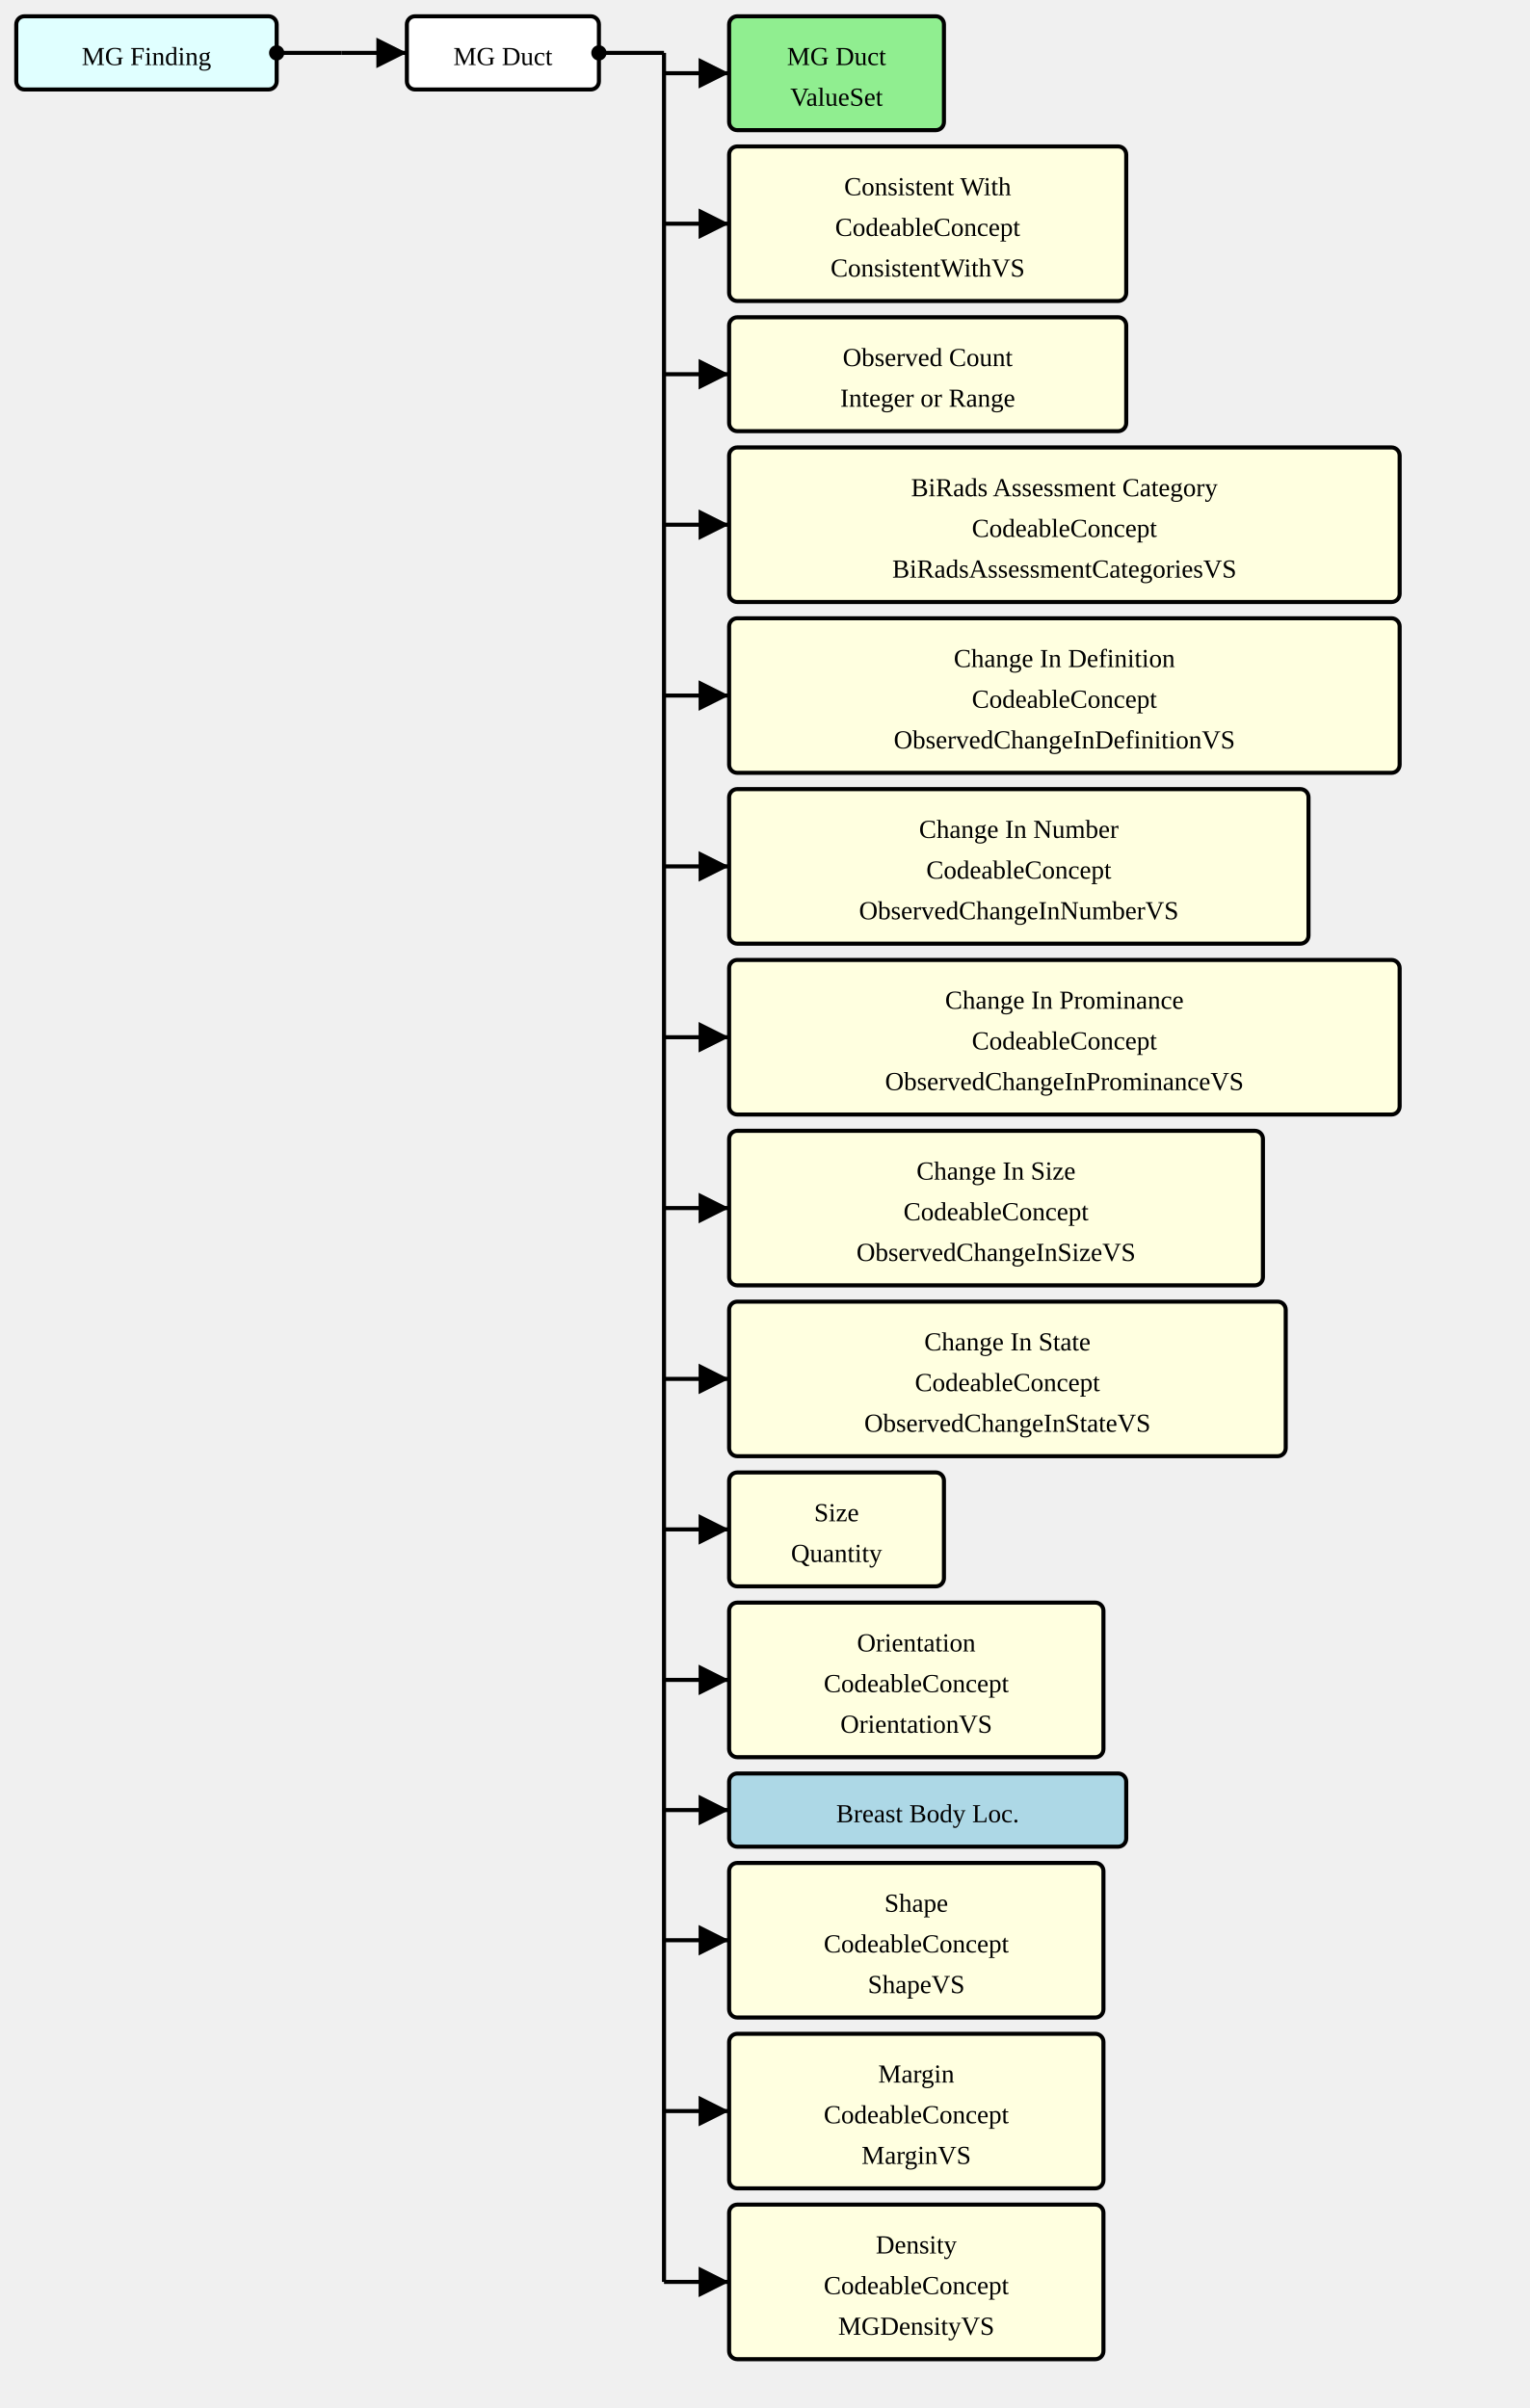
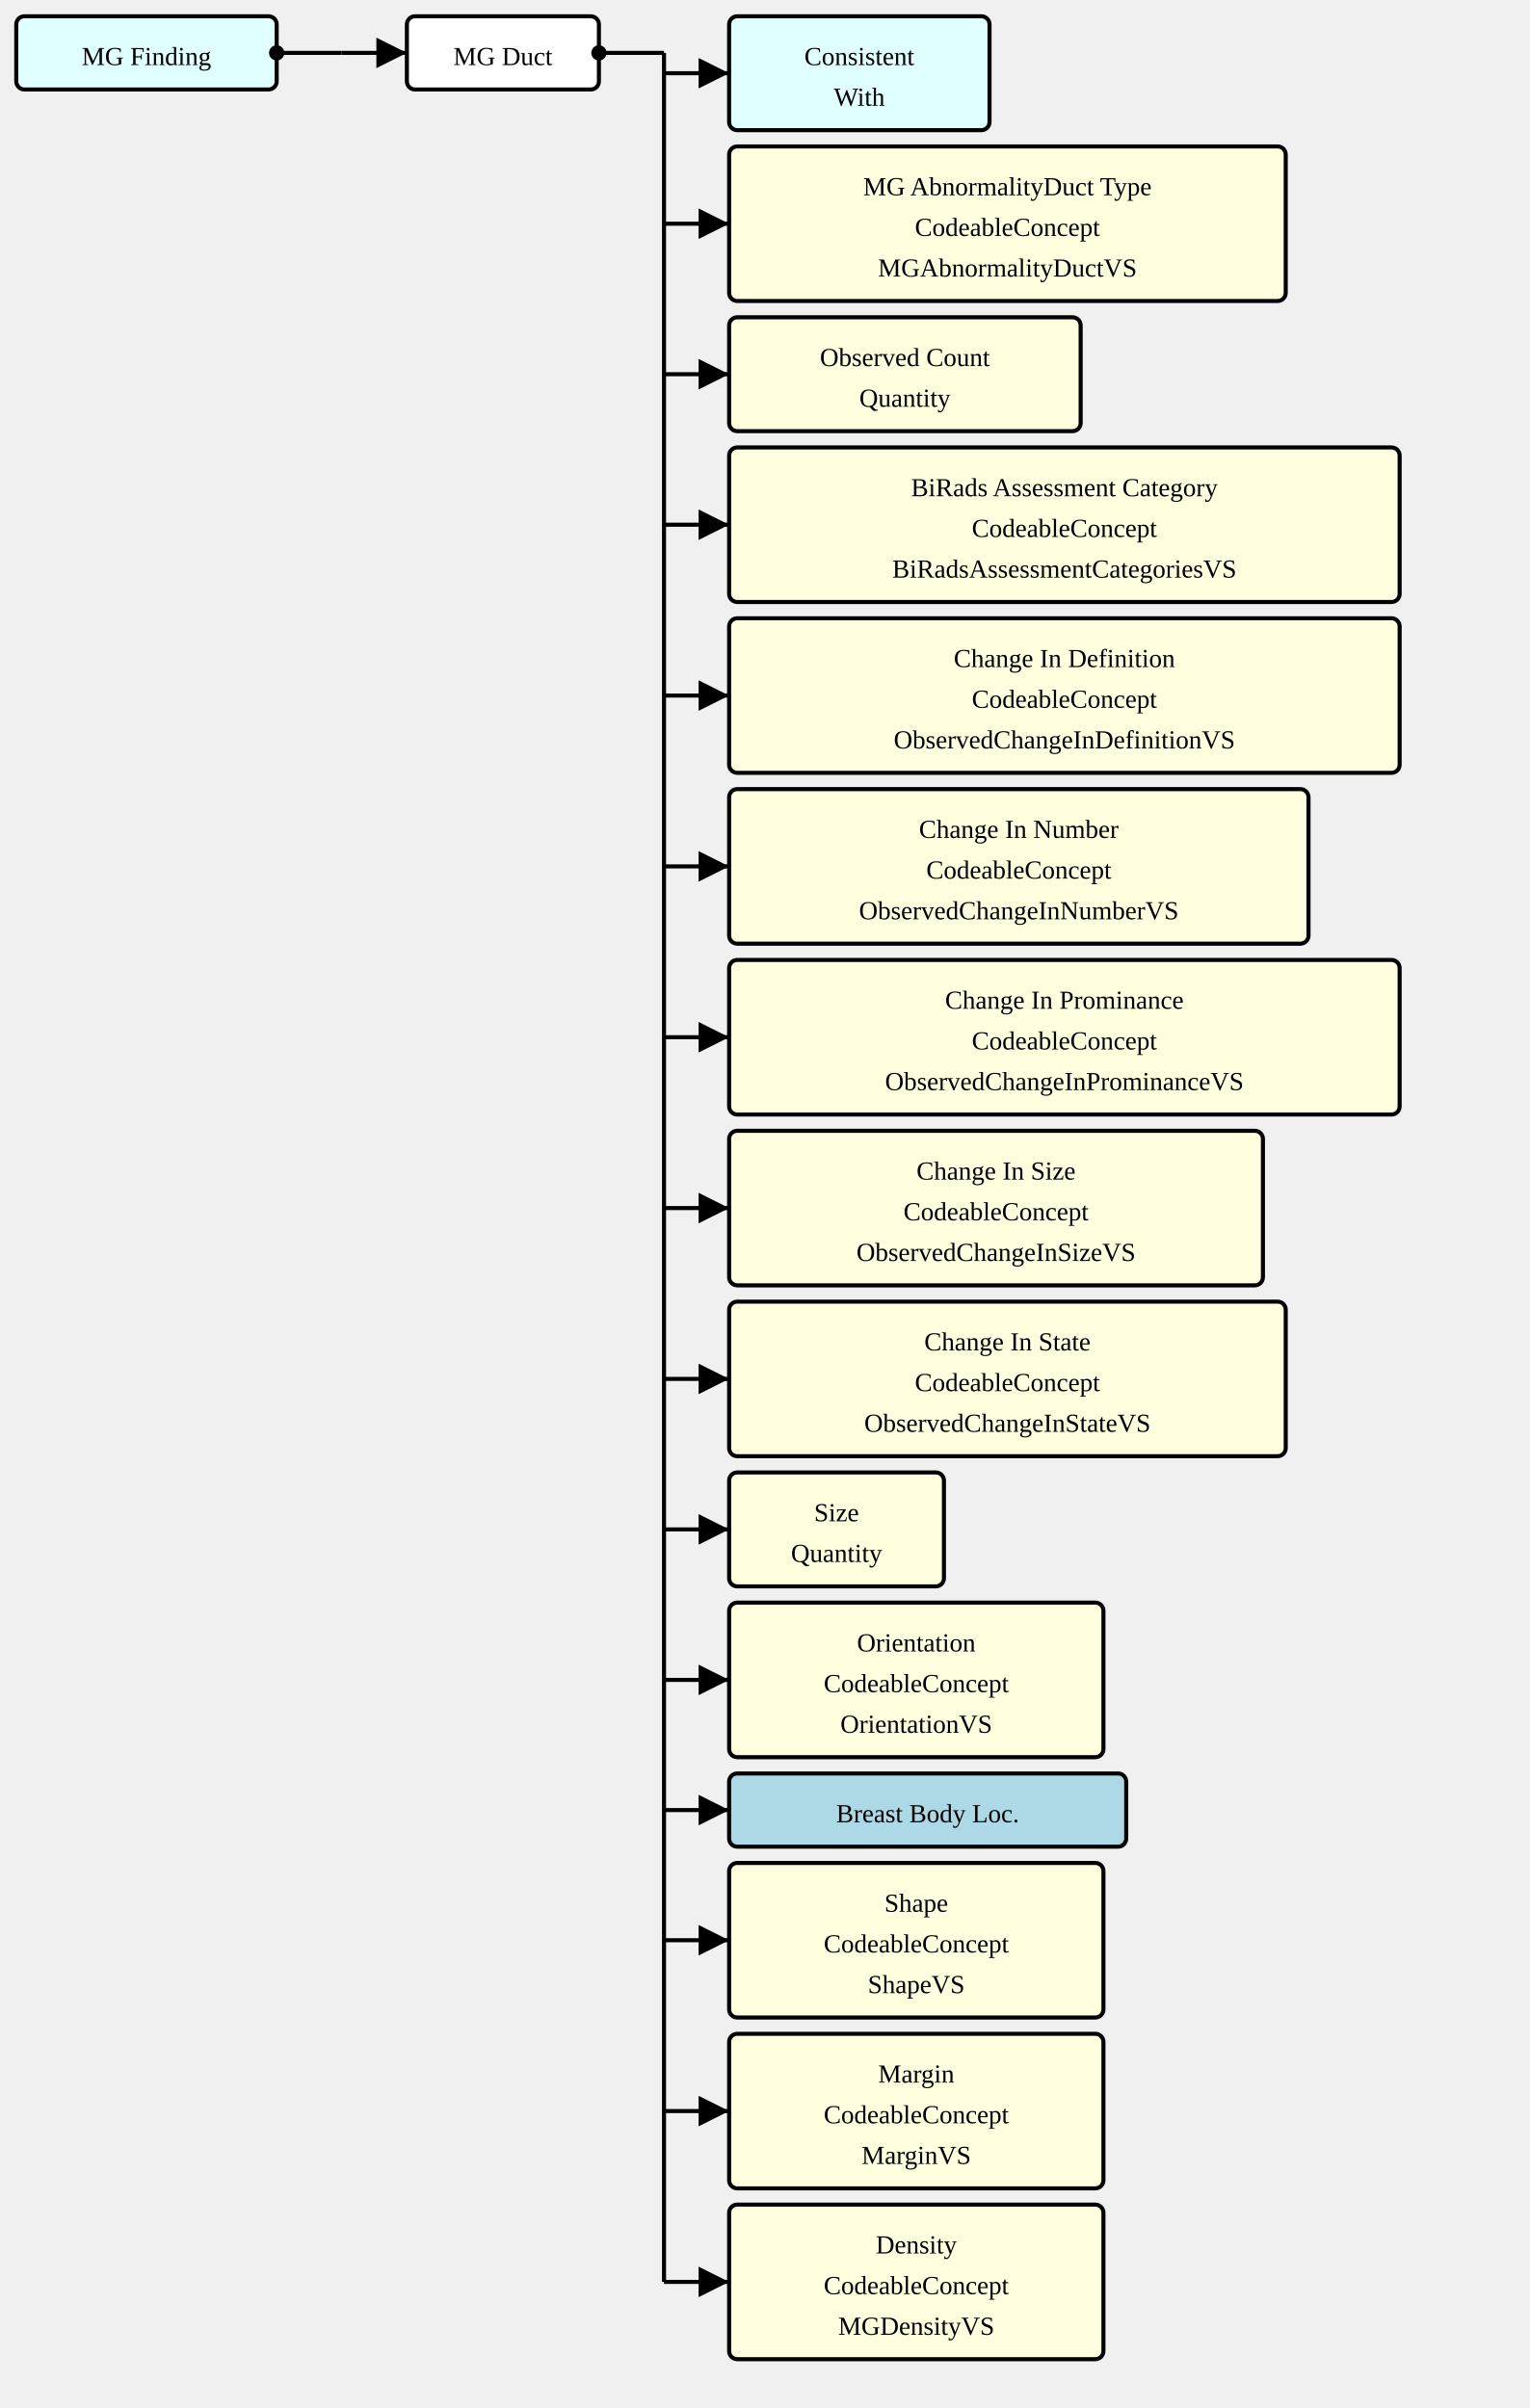
<svg xmlns="http://www.w3.org/2000/svg" version="1.1" width="705" height="1110">
  <defs>
    <marker id="arrowStart" markerWidth="3.75" markerHeight="3.75" markerUnits="px" refX="1.875" refY="1.875">
      <circle fill="Black" stroke-width="0" cx="1.875" cy="1.875" r="1.875" />
    </marker>
    <marker id="arrowEnd" markerWidth="7.5" markerHeight="7.5" markerUnits="px" refX="7.5" refY="3.75">
      <polygon fill="Black" stroke-width="0" points="0 0 7.5 3.75 0 7.5" />
    </marker>
  </defs>
  <g>
    <g transform="translate(7.5 7.5)">
      <rect fill="LightCyan" stroke="Black" stroke-width="1.875" x="0" y="0" width="120" height="33.75" rx="3.75" ry="3.75" />
      <a href="./StructureDefinition-MGFinding.html" target="_blank">
        <text x="60" y="22.5" text-anchor="middle">MG Finding</text>
      </a>
    </g>
    <line stroke="Black" stroke-width="1.875" marker-end="url(#arrowEnd)" x1="157.5" y1="24.375" x2="187.5" y2="24.375" />
    <line stroke="Black" stroke-width="1.875" marker-start="url(#arrowStart)" x1="127.5" y1="24.375" x2="157.5" y2="24.375" />
    <line stroke="Black" stroke-width="1.875" x1="157.5" y1="24.375" x2="157.5" y2="24.375" />
  </g>
  <g>
    <g transform="translate(187.5 7.5)">
      <rect fill="White" stroke="Black" stroke-width="1.875" x="0" y="0" width="88.5" height="33.75" rx="3.75" ry="3.75" />
      <text x="44.25" y="22.5" text-anchor="middle">MG Duct</text>
    </g>
    <line stroke="Black" stroke-width="1.875" marker-end="url(#arrowEnd)" x1="306" y1="33.75" x2="336" y2="33.75" />
    <line stroke="Black" stroke-width="1.875" marker-end="url(#arrowEnd)" x1="306" y1="103.125" x2="336" y2="103.125" />
    <line stroke="Black" stroke-width="1.875" marker-end="url(#arrowEnd)" x1="306" y1="172.5" x2="336" y2="172.5" />
    <line stroke="Black" stroke-width="1.875" marker-end="url(#arrowEnd)" x1="306" y1="241.875" x2="336" y2="241.875" />
    <line stroke="Black" stroke-width="1.875" marker-end="url(#arrowEnd)" x1="306" y1="320.625" x2="336" y2="320.625" />
    <line stroke="Black" stroke-width="1.875" marker-end="url(#arrowEnd)" x1="306" y1="399.375" x2="336" y2="399.375" />
    <line stroke="Black" stroke-width="1.875" marker-end="url(#arrowEnd)" x1="306" y1="478.125" x2="336" y2="478.125" />
    <line stroke="Black" stroke-width="1.875" marker-end="url(#arrowEnd)" x1="306" y1="556.875" x2="336" y2="556.875" />
    <line stroke="Black" stroke-width="1.875" marker-end="url(#arrowEnd)" x1="306" y1="635.625" x2="336" y2="635.625" />
    <line stroke="Black" stroke-width="1.875" marker-end="url(#arrowEnd)" x1="306" y1="705" x2="336" y2="705" />
    <line stroke="Black" stroke-width="1.875" marker-end="url(#arrowEnd)" x1="306" y1="774.375" x2="336" y2="774.375" />
    <line stroke="Black" stroke-width="1.875" marker-end="url(#arrowEnd)" x1="306" y1="834.375" x2="336" y2="834.375" />
    <line stroke="Black" stroke-width="1.875" marker-end="url(#arrowEnd)" x1="306" y1="894.375" x2="336" y2="894.375" />
    <line stroke="Black" stroke-width="1.875" marker-end="url(#arrowEnd)" x1="306" y1="973.125" x2="336" y2="973.125" />
    <line stroke="Black" stroke-width="1.875" marker-end="url(#arrowEnd)" x1="306" y1="1051.875" x2="336" y2="1051.875" />
    <line stroke="Black" stroke-width="1.875" marker-start="url(#arrowStart)" x1="276" y1="24.375" x2="306" y2="24.375" />
    <line stroke="Black" stroke-width="1.875" x1="306" y1="24.375" x2="306" y2="1051.875" />
  </g>
  <g>
    <g transform="translate(336 7.5)">
-       <rect fill="LightGreen" stroke="Black" stroke-width="1.875" x="0" y="0" width="99" height="52.5" rx="3.75" ry="3.75" />
-       <a href="./ValueSet-MGAbnormalityDuctVS.html" target="_blank">
-         <text x="49.5" y="22.5" text-anchor="middle">MG Duct</text>
+       <rect fill="LightCyan" stroke="Black" stroke-width="1.875" x="0" y="0" width="120" height="52.5" rx="3.75" ry="3.75" />
+       <a href="./StructureDefinition-ConsistentWith.html" target="_blank">
+         <text x="60" y="22.5" text-anchor="middle">Consistent</text>
      </a>
-       <a href="./ValueSet-MGAbnormalityDuctVS.html" target="_blank">
-         <text x="49.5" y="41.25" text-anchor="middle">ValueSet</text>
+       <a href="./StructureDefinition-ConsistentWith.html" target="_blank">
+         <text x="60" y="41.25" text-anchor="middle">With</text>
      </a>
    </g>
    <g transform="translate(336 67.5)">
-       <rect fill="LightYellow" stroke="Black" stroke-width="1.875" x="0" y="0" width="183" height="71.25" rx="3.75" ry="3.75" />
-       <text x="91.5" y="22.5" text-anchor="middle">Consistent With</text>
-       <text x="91.5" y="41.25" text-anchor="middle">CodeableConcept</text>
-       <a href="./ValueSet-ConsistentWithVS.html" target="_blank">
-         <text x="91.5" y="60" text-anchor="middle">ConsistentWithVS</text>
+       <rect fill="LightYellow" stroke="Black" stroke-width="1.875" x="0" y="0" width="256.5" height="71.25" rx="3.75" ry="3.75" />
+       <text x="128.25" y="22.5" text-anchor="middle">MG AbnormalityDuct Type</text>
+       <text x="128.25" y="41.25" text-anchor="middle">CodeableConcept</text>
+       <a href="./ValueSet-MGAbnormalityDuctVS.html" target="_blank">
+         <text x="128.25" y="60" text-anchor="middle">MGAbnormalityDuctVS</text>
      </a>
    </g>
    <g transform="translate(336 146.25)">
-       <rect fill="LightYellow" stroke="Black" stroke-width="1.875" x="0" y="0" width="183" height="52.5" rx="3.75" ry="3.75" />
-       <text x="91.5" y="22.5" text-anchor="middle">Observed Count</text>
-       <text x="91.5" y="41.25" text-anchor="middle">Integer or Range</text>
+       <rect fill="LightYellow" stroke="Black" stroke-width="1.875" x="0" y="0" width="162" height="52.5" rx="3.75" ry="3.75" />
+       <text x="81" y="22.5" text-anchor="middle">Observed Count</text>
+       <text x="81" y="41.25" text-anchor="middle">Quantity</text>
    </g>
    <g transform="translate(336 206.25)">
      <rect fill="LightYellow" stroke="Black" stroke-width="1.875" x="0" y="0" width="309" height="71.25" rx="3.75" ry="3.75" />
      <text x="154.5" y="22.5" text-anchor="middle">BiRads Assessment Category</text>
      <text x="154.5" y="41.25" text-anchor="middle">CodeableConcept</text>
      <a href="./ValueSet-BiRadsAssessmentCategoriesVS.html" target="_blank">
        <text x="154.5" y="60" text-anchor="middle">BiRadsAssessmentCategoriesVS</text>
      </a>
    </g>
    <g transform="translate(336 285)">
      <rect fill="LightYellow" stroke="Black" stroke-width="1.875" x="0" y="0" width="309" height="71.25" rx="3.75" ry="3.75" />
      <text x="154.5" y="22.5" text-anchor="middle">Change In Definition</text>
      <text x="154.5" y="41.25" text-anchor="middle">CodeableConcept</text>
      <a href="./ValueSet-ObservedChangeInDefinitionVS.html" target="_blank">
        <text x="154.5" y="60" text-anchor="middle">ObservedChangeInDefinitionVS</text>
      </a>
    </g>
    <g transform="translate(336 363.75)">
      <rect fill="LightYellow" stroke="Black" stroke-width="1.875" x="0" y="0" width="267" height="71.25" rx="3.75" ry="3.75" />
      <text x="133.5" y="22.5" text-anchor="middle">Change In Number</text>
      <text x="133.5" y="41.25" text-anchor="middle">CodeableConcept</text>
      <a href="./ValueSet-ObservedChangeInNumberVS.html" target="_blank">
        <text x="133.5" y="60" text-anchor="middle">ObservedChangeInNumberVS</text>
      </a>
    </g>
    <g transform="translate(336 442.5)">
      <rect fill="LightYellow" stroke="Black" stroke-width="1.875" x="0" y="0" width="309" height="71.25" rx="3.75" ry="3.75" />
      <text x="154.5" y="22.5" text-anchor="middle">Change In Prominance</text>
      <text x="154.5" y="41.25" text-anchor="middle">CodeableConcept</text>
      <a href="./ValueSet-ObservedChangeInProminanceVS.html" target="_blank">
        <text x="154.5" y="60" text-anchor="middle">ObservedChangeInProminanceVS</text>
      </a>
    </g>
    <g transform="translate(336 521.25)">
      <rect fill="LightYellow" stroke="Black" stroke-width="1.875" x="0" y="0" width="246" height="71.25" rx="3.75" ry="3.75" />
      <text x="123" y="22.5" text-anchor="middle">Change In Size</text>
      <text x="123" y="41.25" text-anchor="middle">CodeableConcept</text>
      <a href="./ValueSet-ObservedChangeInSizeVS.html" target="_blank">
        <text x="123" y="60" text-anchor="middle">ObservedChangeInSizeVS</text>
      </a>
    </g>
    <g transform="translate(336 600)">
      <rect fill="LightYellow" stroke="Black" stroke-width="1.875" x="0" y="0" width="256.5" height="71.25" rx="3.75" ry="3.75" />
      <text x="128.25" y="22.5" text-anchor="middle">Change In State</text>
      <text x="128.25" y="41.25" text-anchor="middle">CodeableConcept</text>
      <a href="./ValueSet-ObservedChangeInStateVS.html" target="_blank">
        <text x="128.25" y="60" text-anchor="middle">ObservedChangeInStateVS</text>
      </a>
    </g>
    <g transform="translate(336 678.75)">
      <rect fill="LightYellow" stroke="Black" stroke-width="1.875" x="0" y="0" width="99" height="52.5" rx="3.75" ry="3.75" />
      <text x="49.5" y="22.5" text-anchor="middle">Size</text>
      <text x="49.5" y="41.25" text-anchor="middle">Quantity</text>
    </g>
    <g transform="translate(336 738.75)">
      <rect fill="LightYellow" stroke="Black" stroke-width="1.875" x="0" y="0" width="172.5" height="71.25" rx="3.75" ry="3.75" />
      <text x="86.25" y="22.5" text-anchor="middle">Orientation</text>
      <text x="86.25" y="41.25" text-anchor="middle">CodeableConcept</text>
      <a href="./ValueSet-OrientationVS.html" target="_blank">
        <text x="86.25" y="60" text-anchor="middle">OrientationVS</text>
      </a>
    </g>
    <g transform="translate(336 817.5)">
      <rect fill="LightBlue" stroke="Black" stroke-width="1.875" x="0" y="0" width="183" height="33.75" rx="3.75" ry="3.75" />
      <a href="./StructureDefinition-BreastBodyLocationExtension.html" target="_blank">
        <text x="91.5" y="22.5" text-anchor="middle">Breast Body Loc.</text>
      </a>
    </g>
    <g transform="translate(336 858.75)">
      <rect fill="LightYellow" stroke="Black" stroke-width="1.875" x="0" y="0" width="172.5" height="71.25" rx="3.75" ry="3.75" />
      <text x="86.25" y="22.5" text-anchor="middle">Shape</text>
      <text x="86.25" y="41.25" text-anchor="middle">CodeableConcept</text>
      <a href="./ValueSet-ShapeVS.html" target="_blank">
        <text x="86.25" y="60" text-anchor="middle">ShapeVS</text>
      </a>
    </g>
    <g transform="translate(336 937.5)">
      <rect fill="LightYellow" stroke="Black" stroke-width="1.875" x="0" y="0" width="172.5" height="71.25" rx="3.75" ry="3.75" />
      <text x="86.25" y="22.5" text-anchor="middle">Margin</text>
      <text x="86.25" y="41.25" text-anchor="middle">CodeableConcept</text>
      <a href="./ValueSet-MarginVS.html" target="_blank">
        <text x="86.25" y="60" text-anchor="middle">MarginVS</text>
      </a>
    </g>
    <g transform="translate(336 1016.25)">
      <rect fill="LightYellow" stroke="Black" stroke-width="1.875" x="0" y="0" width="172.5" height="71.25" rx="3.75" ry="3.75" />
      <text x="86.25" y="22.5" text-anchor="middle">Density</text>
      <text x="86.25" y="41.25" text-anchor="middle">CodeableConcept</text>
      <a href="./ValueSet-MGDensityVS.html" target="_blank">
        <text x="86.25" y="60" text-anchor="middle">MGDensityVS</text>
      </a>
    </g>
  </g>
</svg>
